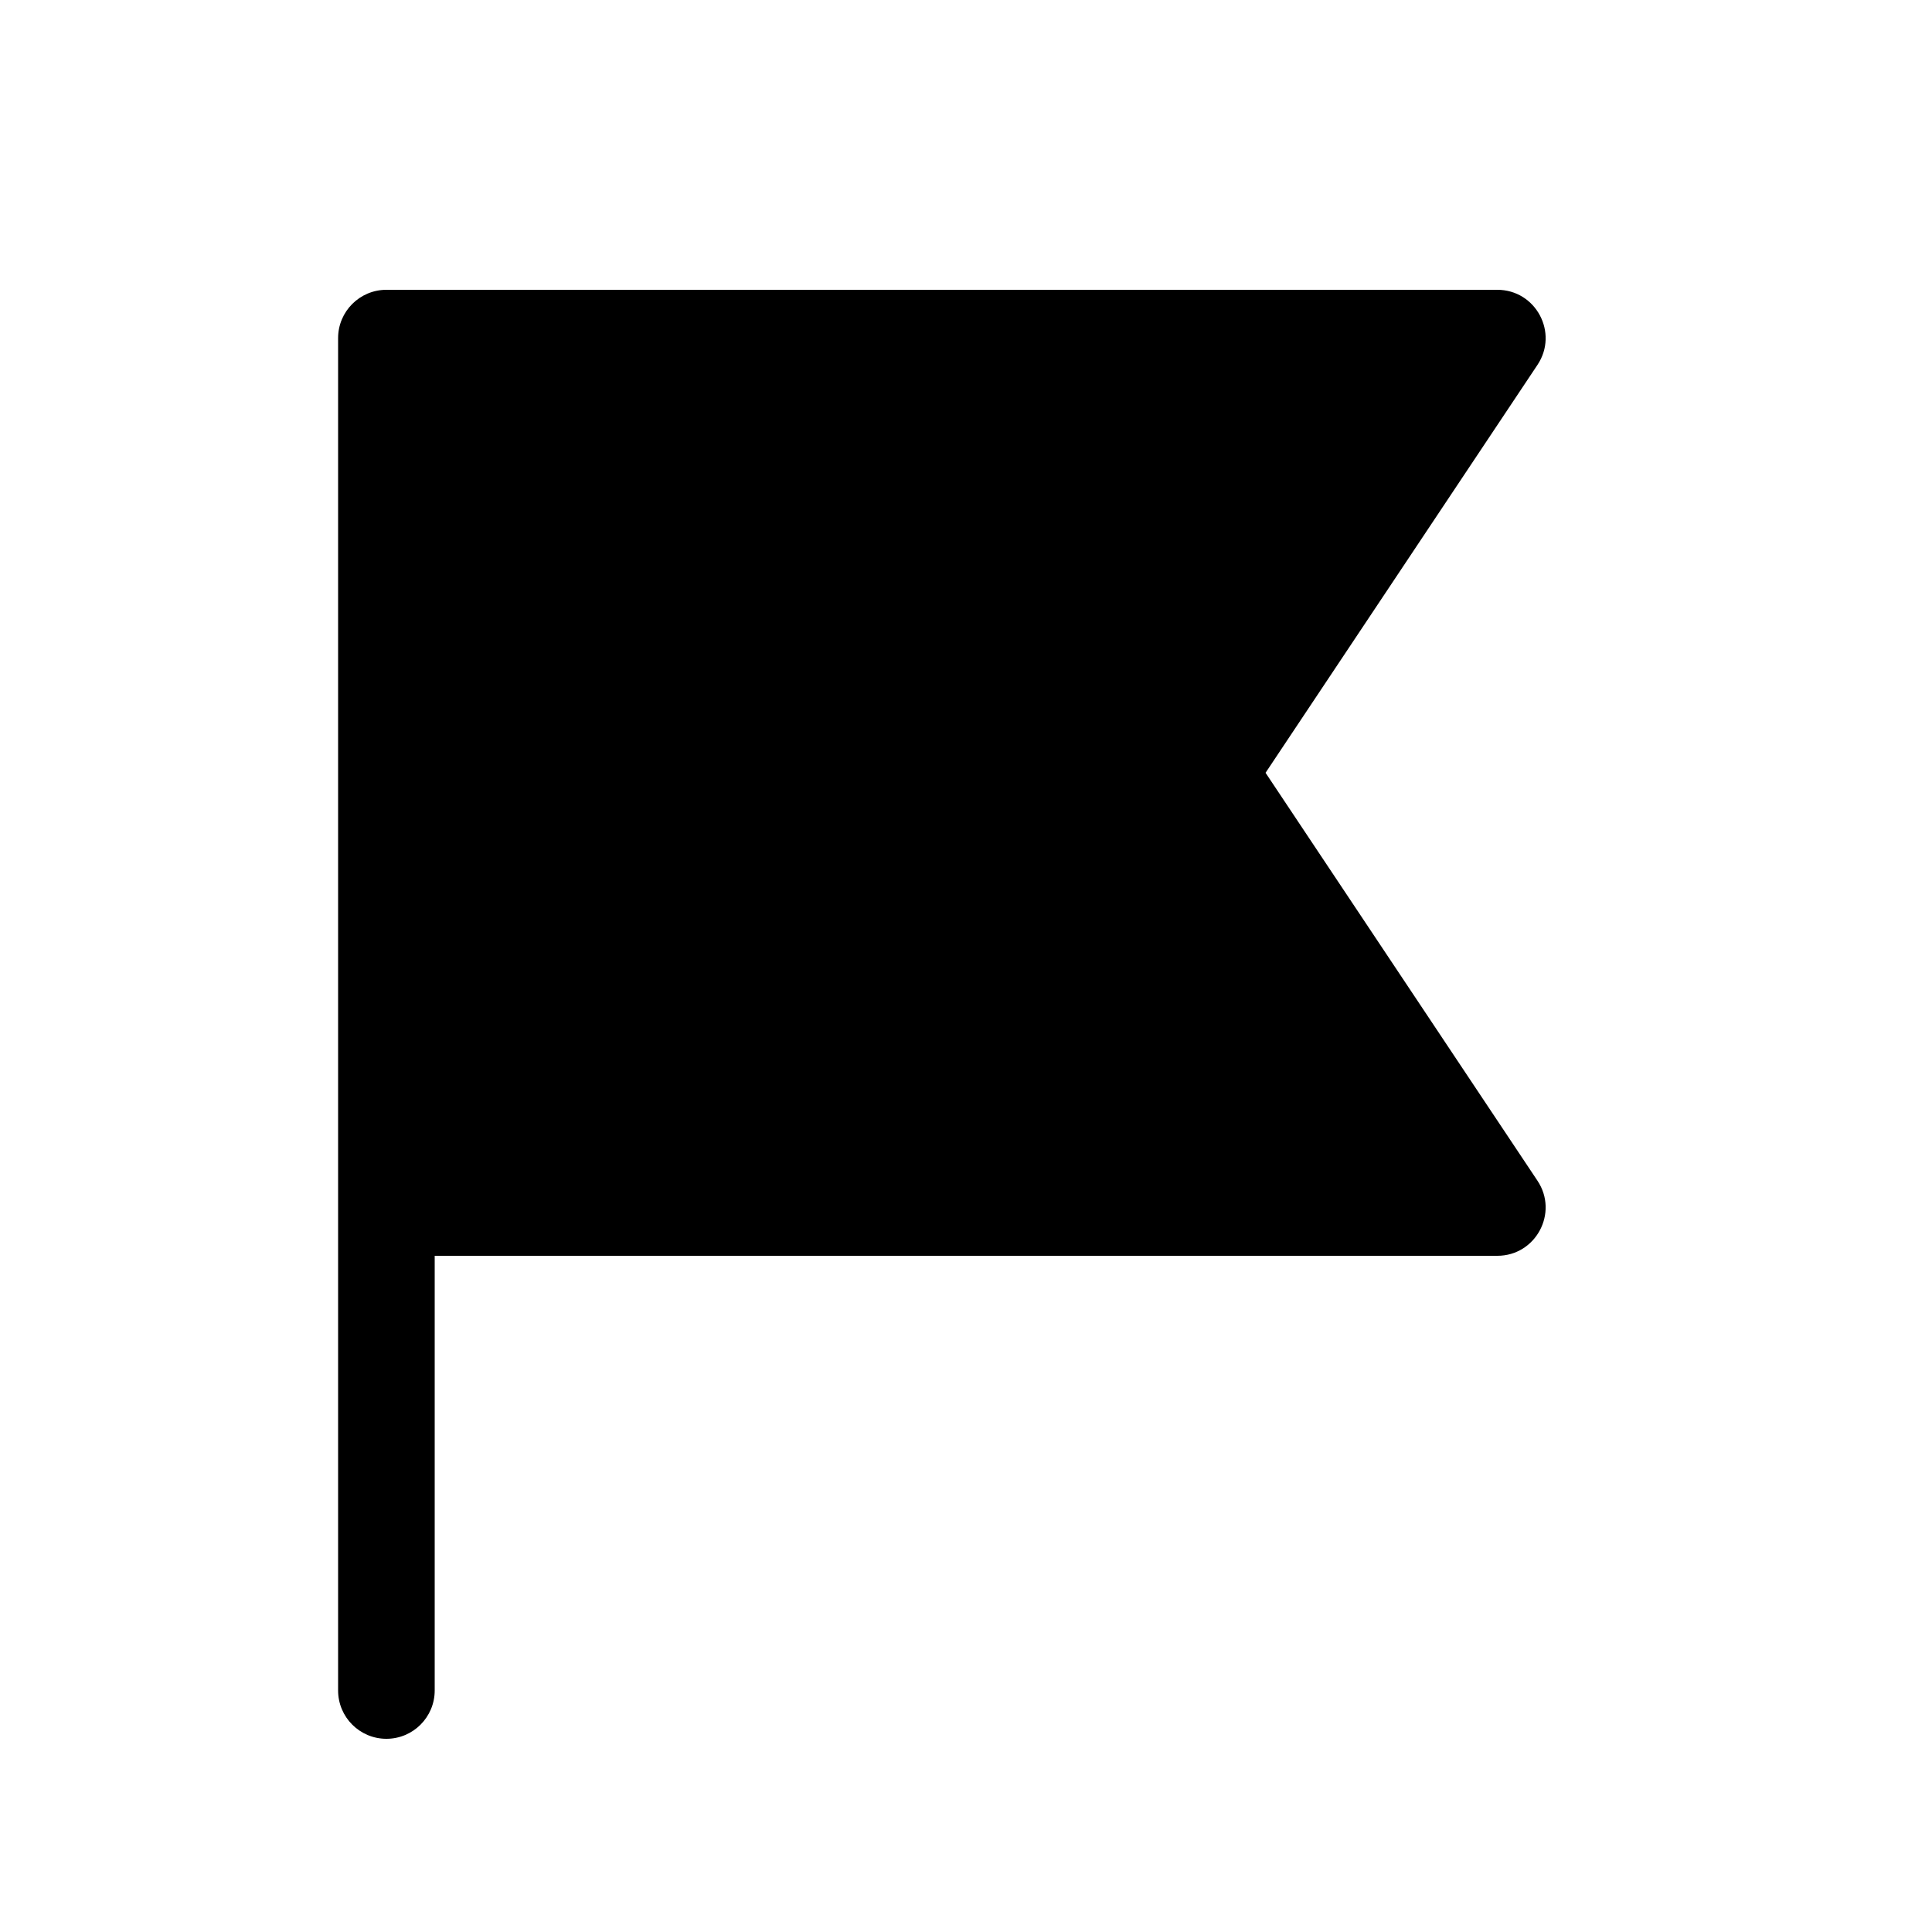
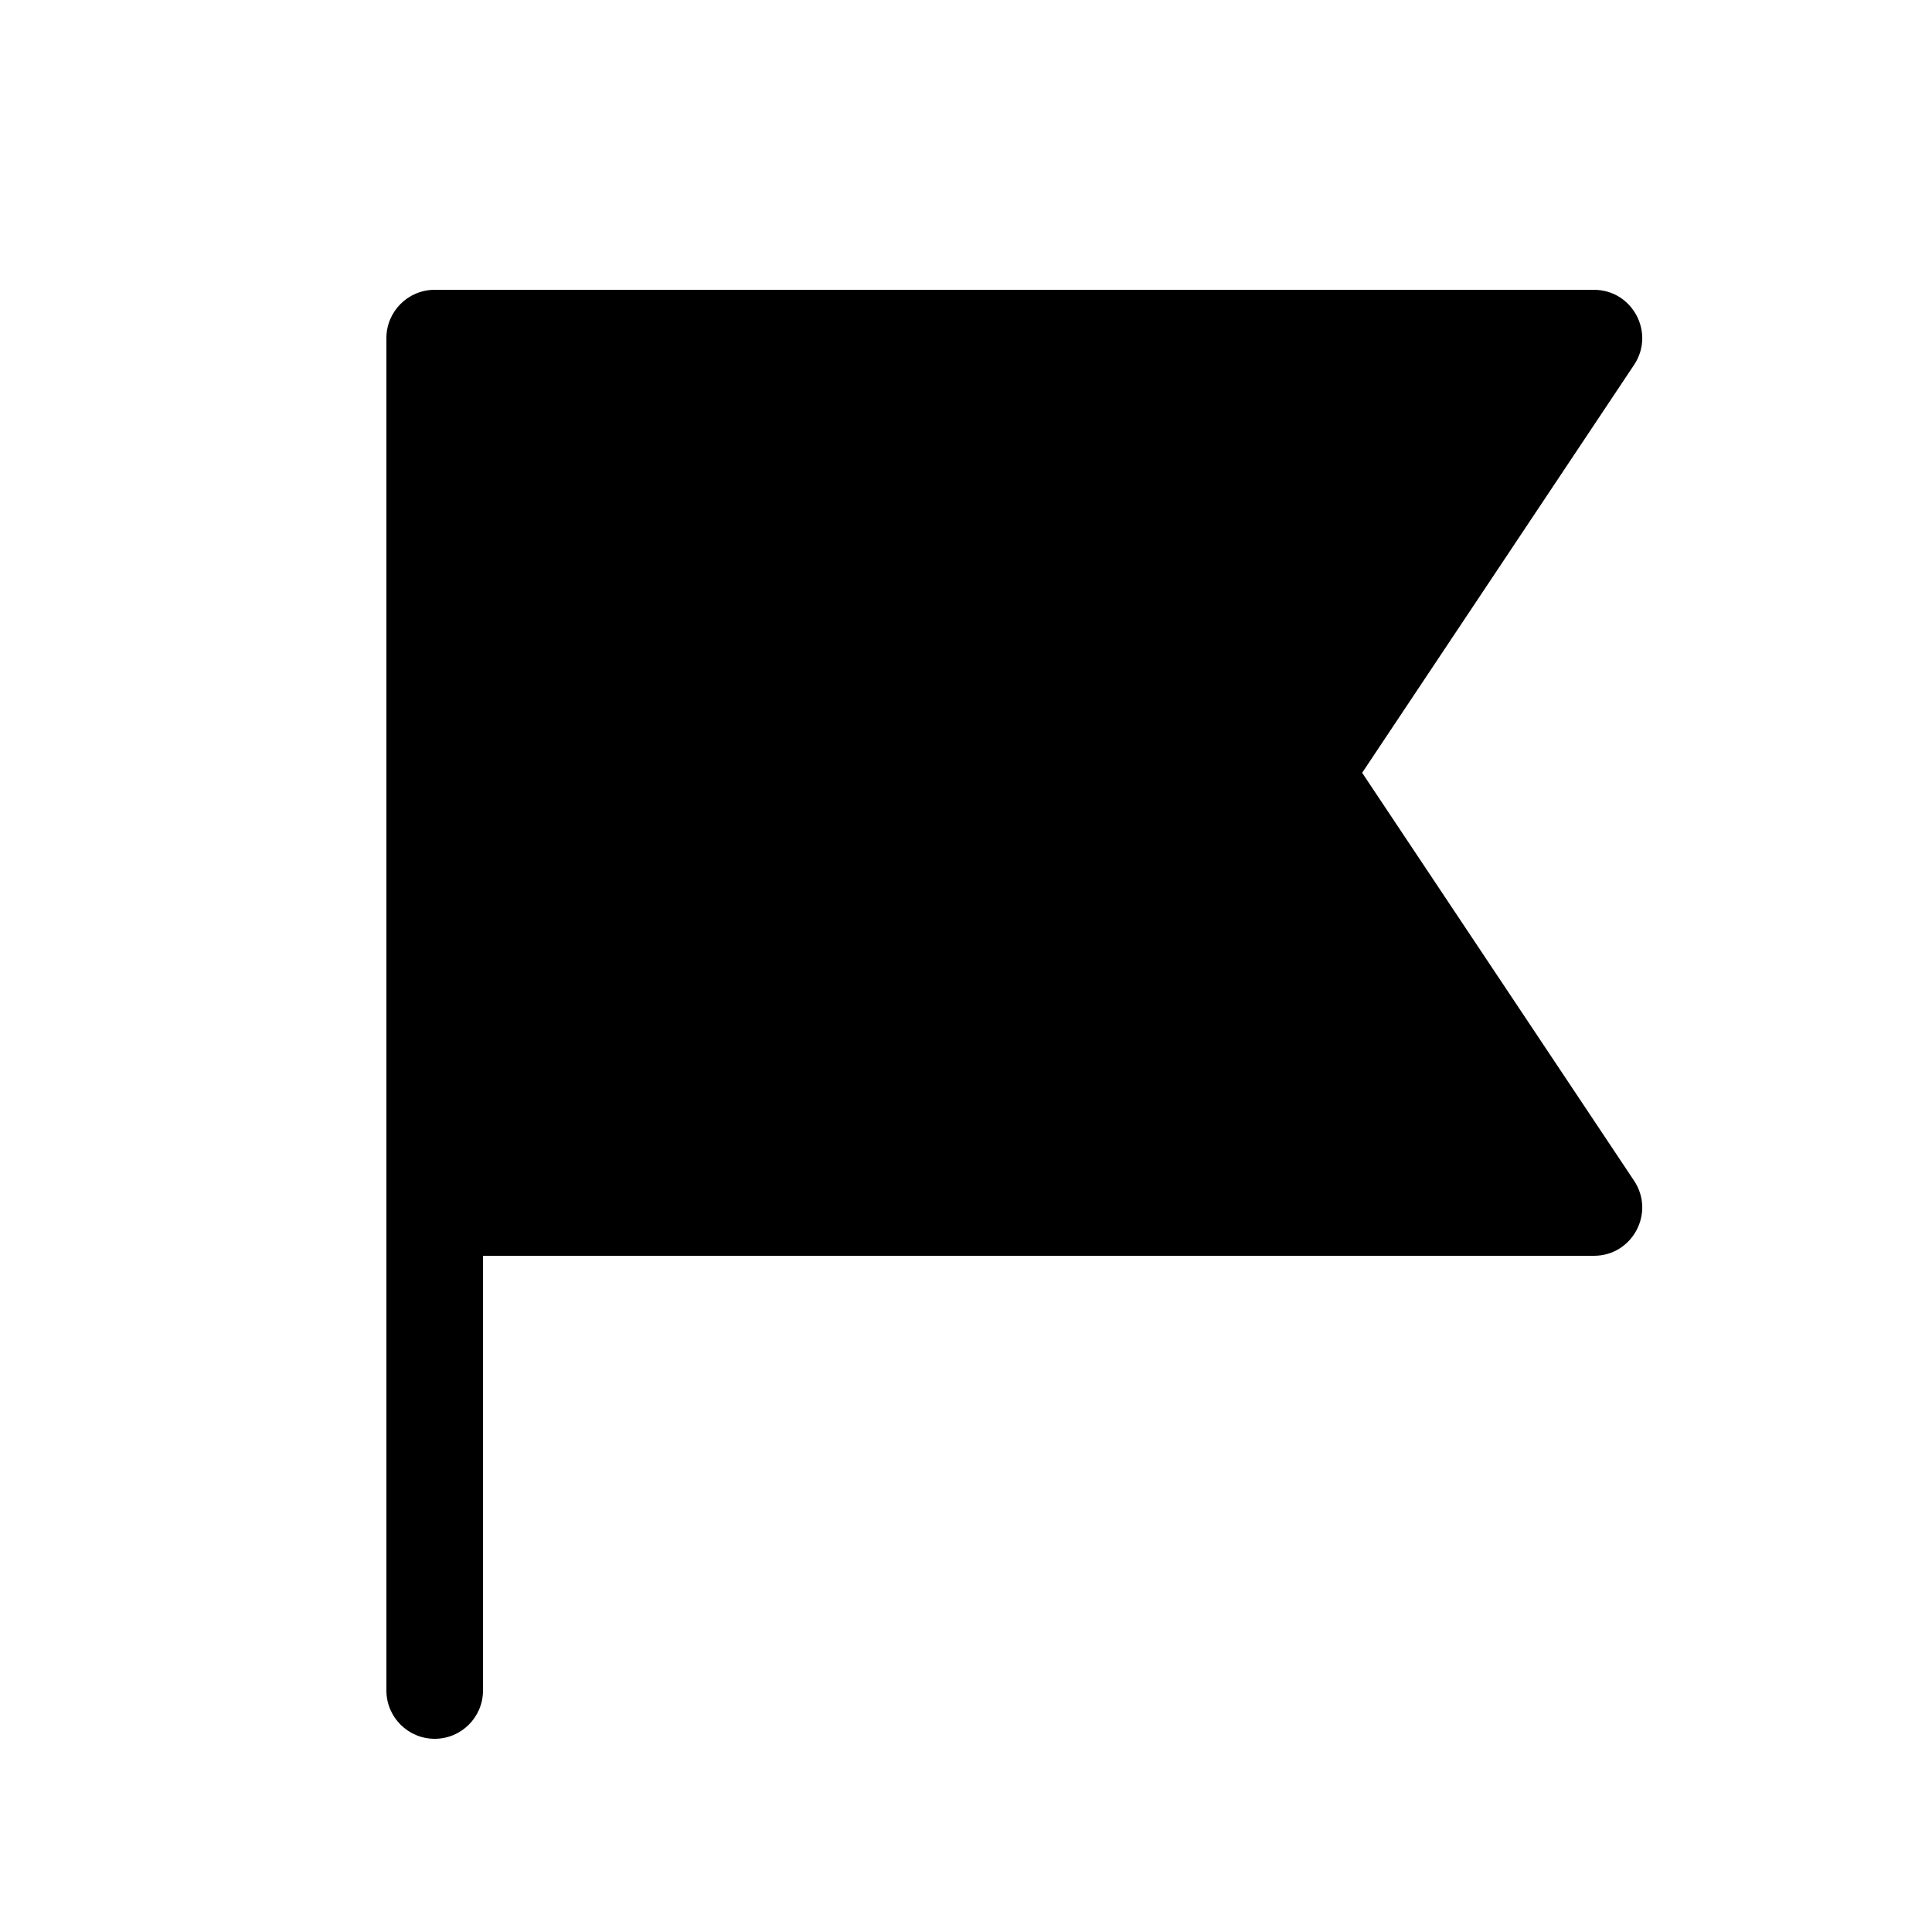
<svg xmlns="http://www.w3.org/2000/svg" viewBox="0 0 20 20" fill="none">
-   <path d="M4.5 13H15.5C15.899 13 16.137 12.555 15.916 12.223L13.101 8L15.916 3.777C16.137 3.445 15.899 3 15.5 3H4C3.724 3 3.5 3.224 3.5 3.5V17.5C3.5 17.776 3.724 18 4 18C4.276 18 4.5 17.776 4.5 17.5V13Z" fill="currentColor" />
+   <path d="M5 13H16.5C16.899 13 17.137 12.555 16.916 12.223L14.101 8L16.916 3.777C17.137 3.445 16.899 3 16.5 3H4.5C4.224 3 4 3.224 4 3.5V17.5C4 17.776 4.224 18 4.5 18C4.776 18 5 17.776 5 17.5V13Z" fill="currentColor" />
</svg>
